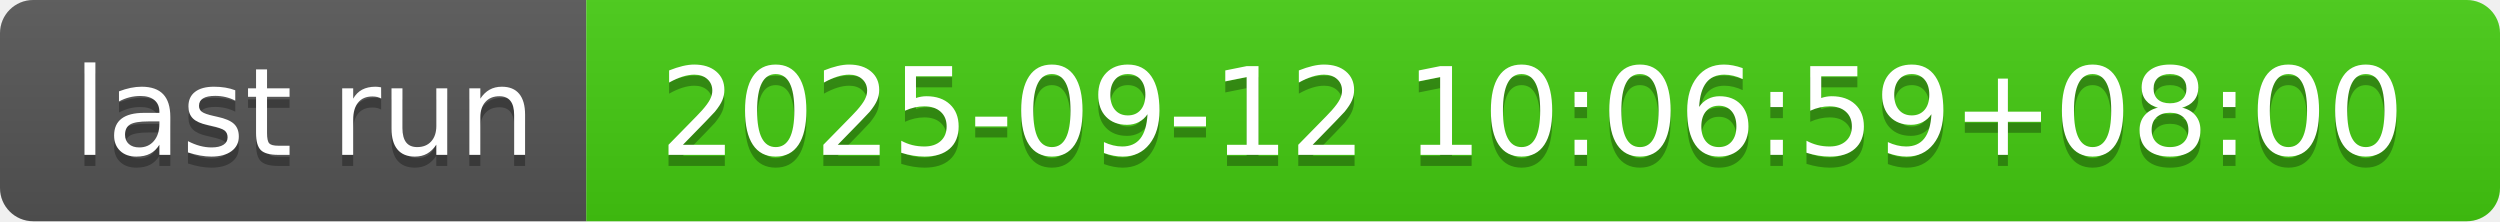
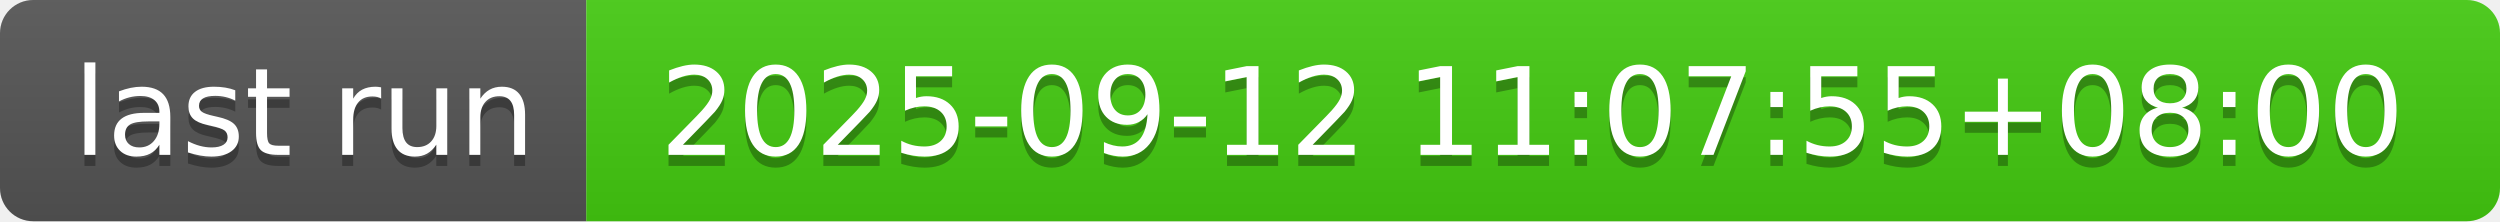
- <svg xmlns="http://www.w3.org/2000/svg" width="226" height="20" role="img" aria-label="last run: 2025-09-12 10:06:59+08:00">
+ <svg xmlns="http://www.w3.org/2000/svg" width="226" height="20" role="img" aria-label="last run: 2025-09-12 11:07:55+08:00">
  <linearGradient id="s" x2="0" y2="100%">
    <stop offset="0" stop-color="#bbb" stop-opacity=".1" />
    <stop offset="1" stop-opacity=".1" />
  </linearGradient>
  <clipPath id="r">
    <rect width="226" height="20" rx="3" fill="#fff" />
  </clipPath>
  <g clip-path="url(#r)">
    <rect width="53" height="20" fill="#555" />
    <rect x="53" width="173" height="20" fill="#4c1" />
    <rect width="226" height="20" fill="url(#s)" />
  </g>
  <g fill="#fff" text-anchor="middle" font-family="Verdana,Geneva,DejaVu Sans,sans-serif" text-rendering="geometricPrecision" font-size="110">
    <text aria-hidden="true" x="275" y="150" fill="#010101" fill-opacity=".3" transform="scale(.1)" textLength="430">last run</text>
    <text x="275" y="140" transform="scale(.1)" fill="#fff" textLength="430">last run</text>
-     <text aria-hidden="true" x="1385" y="150" fill="#010101" fill-opacity=".3" transform="scale(.1)" textLength="1630">2025-09-12 10:06:59+08:00</text>
-     <text x="1385" y="140" transform="scale(.1)" fill="#fff" textLength="1630">2025-09-12 10:06:59+08:00</text>
+     <text aria-hidden="true" x="1385" y="150" fill="#010101" fill-opacity=".3" transform="scale(.1)" textLength="1630">2025-09-12 11:07:55+08:00</text>
+     <text x="1385" y="140" transform="scale(.1)" fill="#fff" textLength="1630">2025-09-12 11:07:55+08:00</text>
  </g>
</svg>
